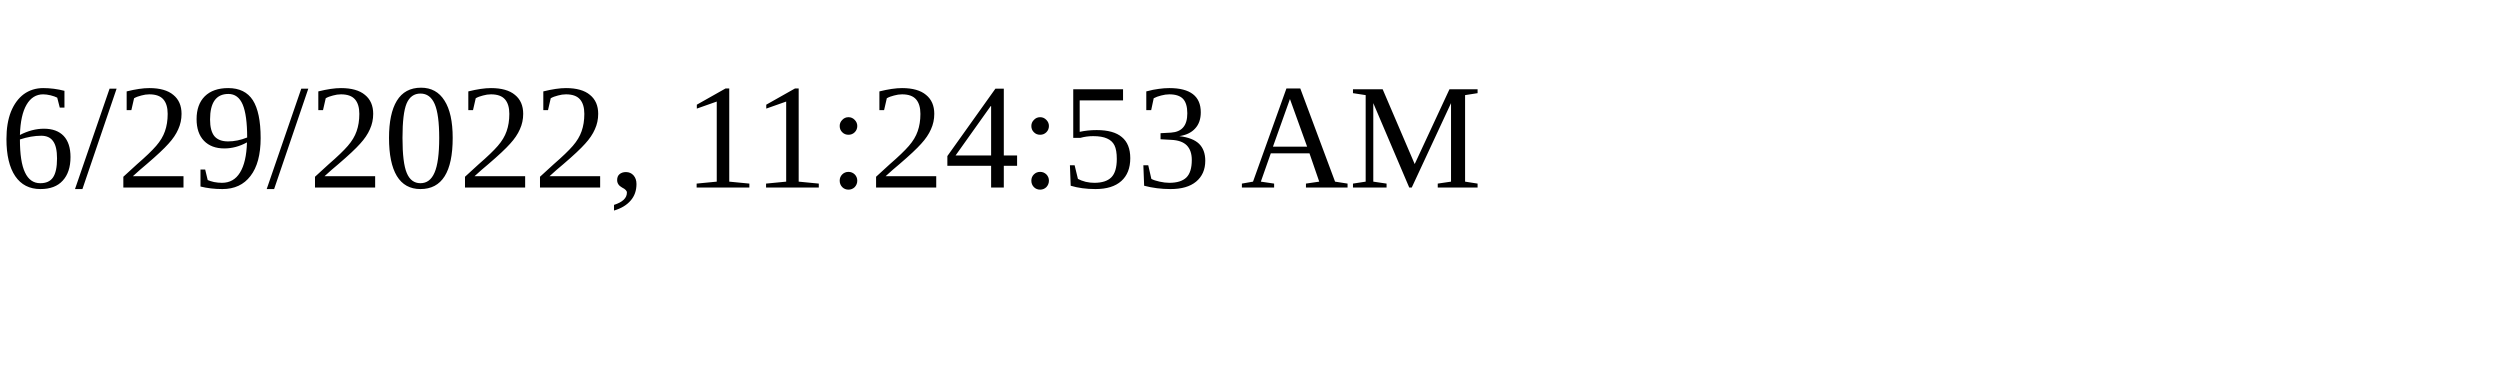
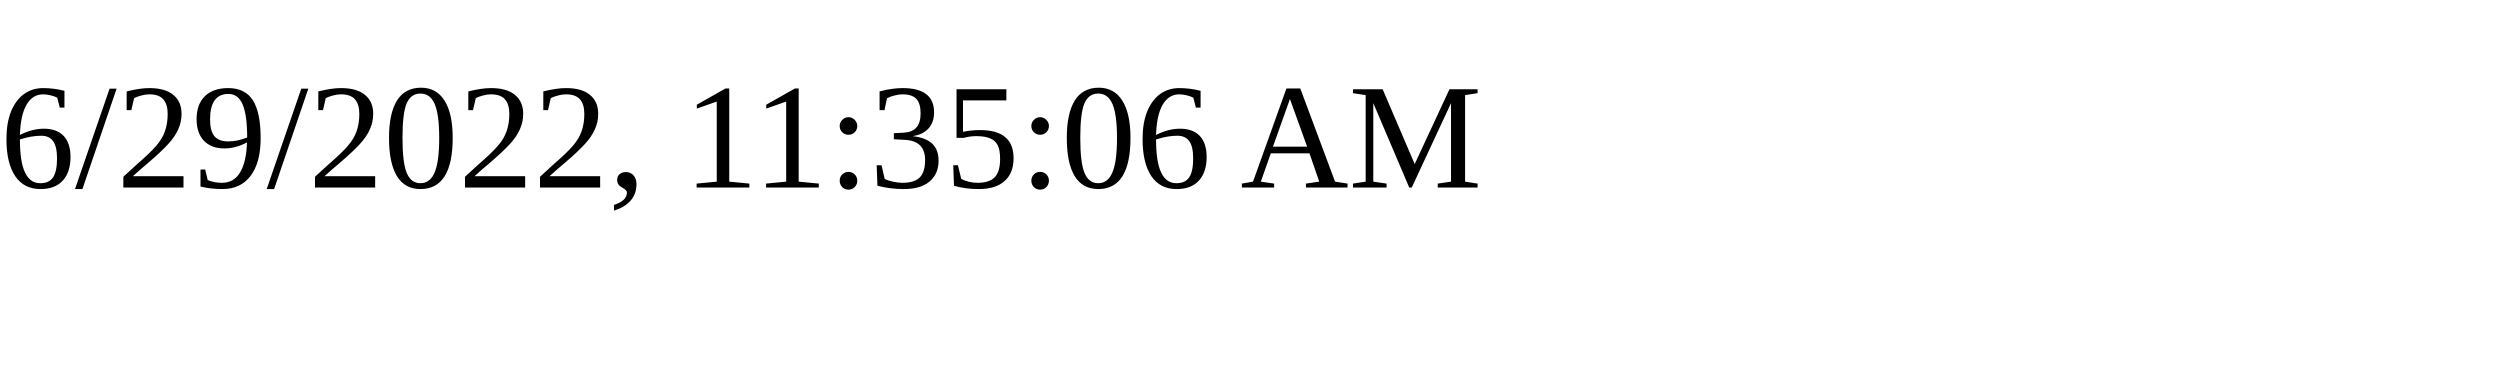
<svg xmlns="http://www.w3.org/2000/svg" height="30" width="200">
-   <text x="0" y="15">6/29/2022, 11:24:53 AM</text>
+   <text x="0" y="15">6/29/2022, 11:35:06 AM</text>
</svg>
